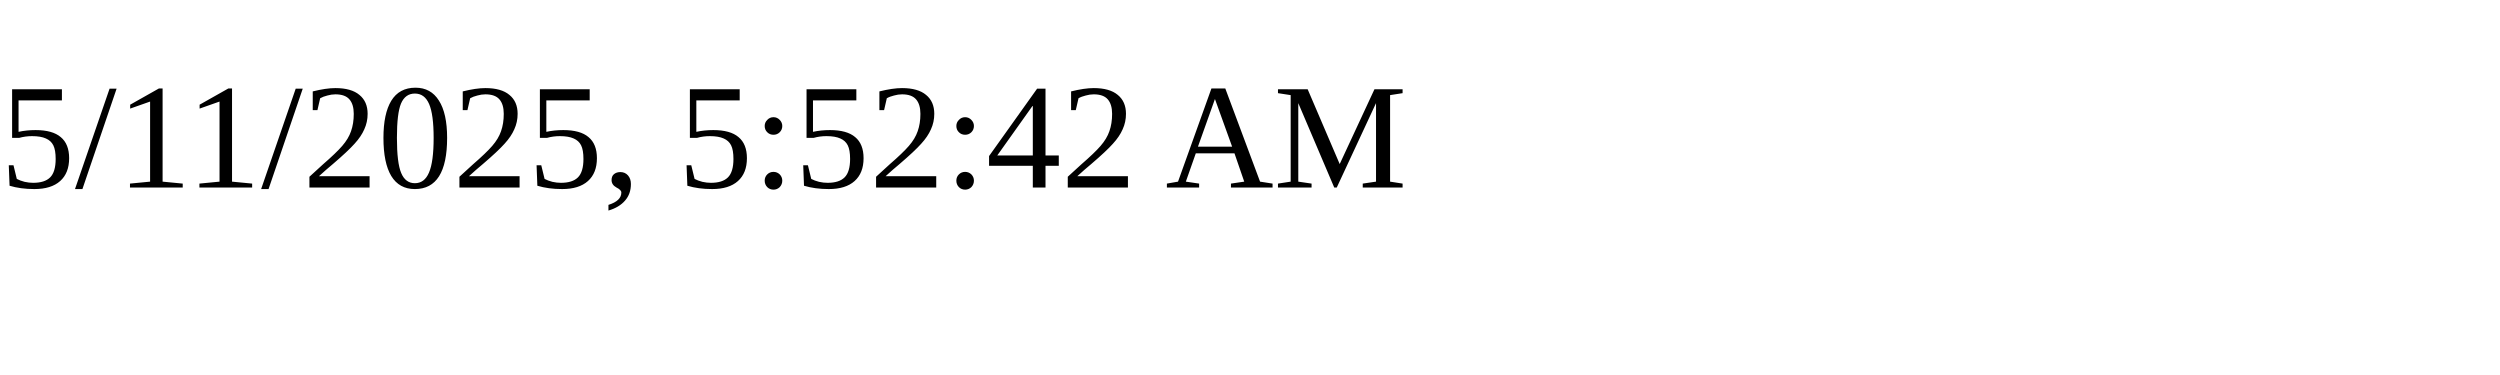
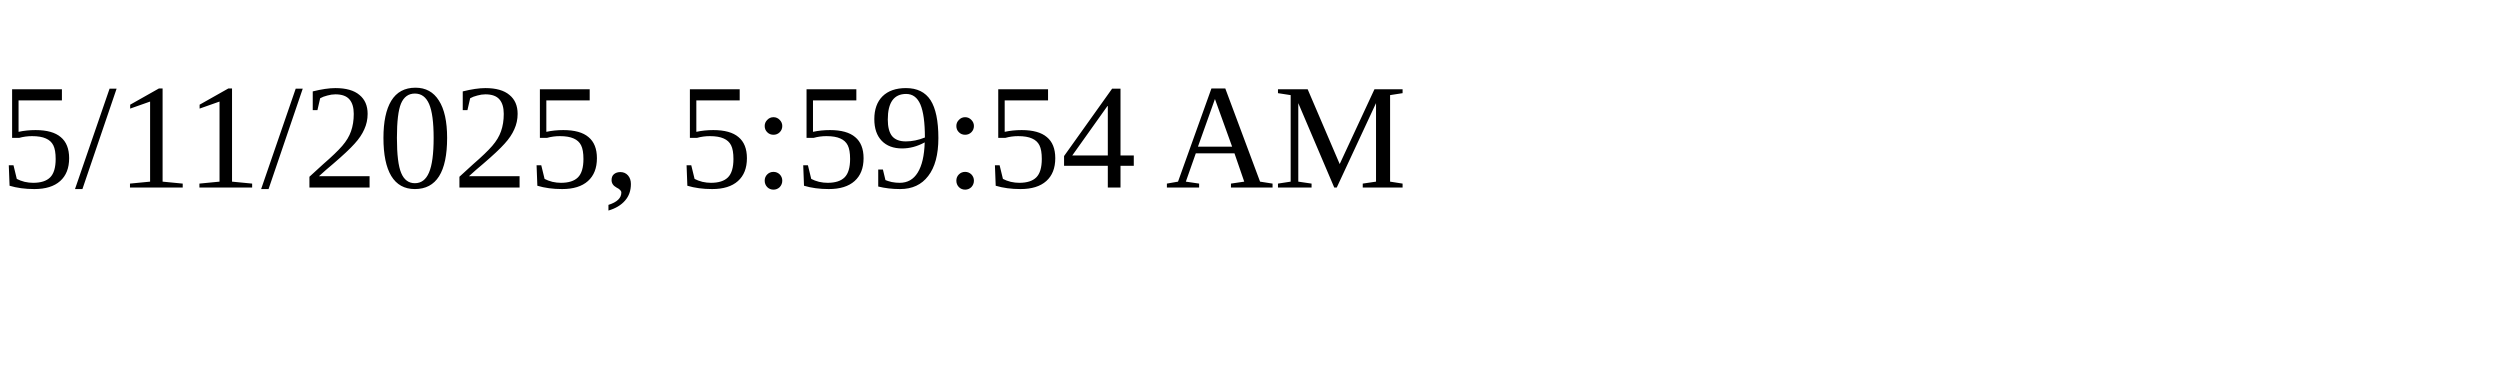
<svg xmlns="http://www.w3.org/2000/svg" height="30" width="200">
-   <text x="0" y="15">5/11/2025, 5:52:42 AM</text>
+   <text x="0" y="15">5/11/2025, 5:59:54 AM</text>
</svg>
